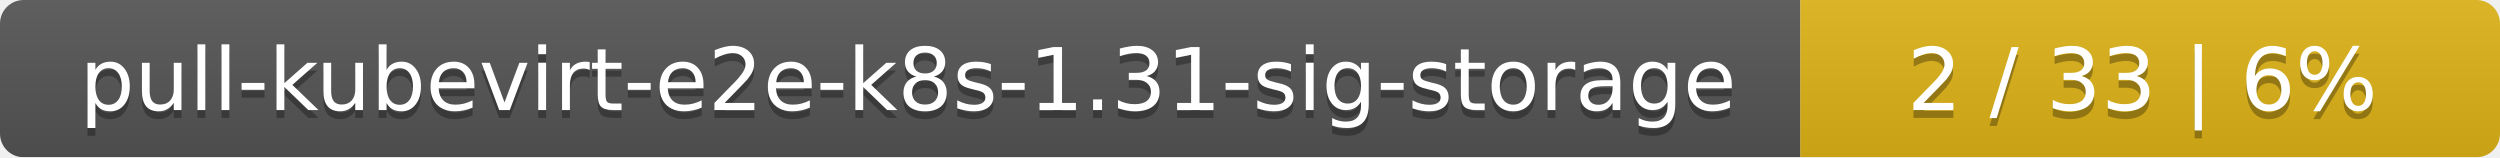
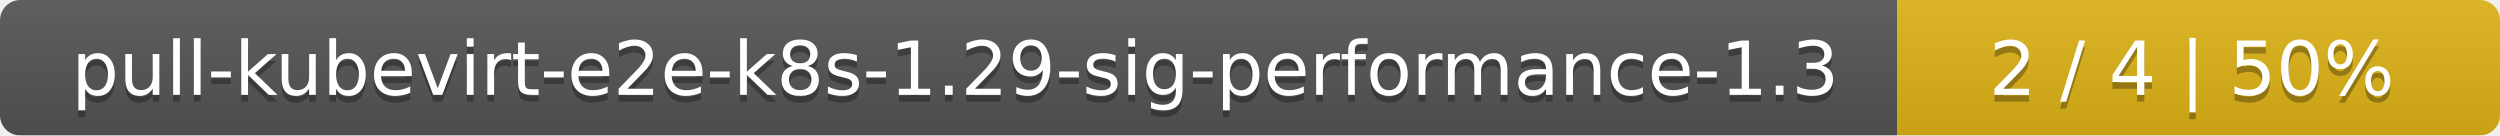
- <svg xmlns="http://www.w3.org/2000/svg" width="318" height="20">
+ <svg xmlns="http://www.w3.org/2000/svg" width="369" height="20">
  <linearGradient id="smooth" x2="0" y2="100%">
    <stop offset="0" stop-color="#bbb" stop-opacity=".1" />
    <stop offset="1" stop-opacity=".1" />
  </linearGradient>
  <mask id="round">
-     <rect width="318" height="20" rx="3" fill="#fff" />
+     <rect width="369" height="20" rx="3" fill="#fff" />
  </mask>
  <g mask="url(#round)">
-     <rect width="229" height="20" fill="#555" />
-     <rect x="229" width="89" height="20" fill="#dfb317" />
-     <rect width="318" height="20" fill="url(#smooth)" />
+     <rect width="280" height="20" fill="#555" />
+     <rect x="280" width="89" height="20" fill="#dfb317" />
+     <rect width="369" height="20" fill="url(#smooth)" />
  </g>
  <g fill="#fff" text-anchor="middle" font-family="DejaVu Sans,Verdana,Geneva,sans-serif" font-size="11">
-     <text x="115.5" y="15" fill="#010101" fill-opacity=".3">pull-kubevirt-e2e-k8s-1.31-sig-storage</text>
-     <text x="115.5" y="14">pull-kubevirt-e2e-k8s-1.31-sig-storage</text>
-     <text x="272.5" y="15" fill="#010101" fill-opacity=".3">2 / 33    |    6%</text>
-     <text x="272.5" y="14">2 / 33    |    6%</text>
+     <text x="141" y="15" fill="#010101" fill-opacity=".3">pull-kubevirt-e2e-k8s-1.29-sig-performance-1.3</text>
+     <text x="141" y="14">pull-kubevirt-e2e-k8s-1.29-sig-performance-1.3</text>
+     <text x="323.5" y="15" fill="#010101" fill-opacity=".3">2 / 4    |    50%</text>
+     <text x="323.5" y="14">2 / 4    |    50%</text>
  </g>
</svg>
